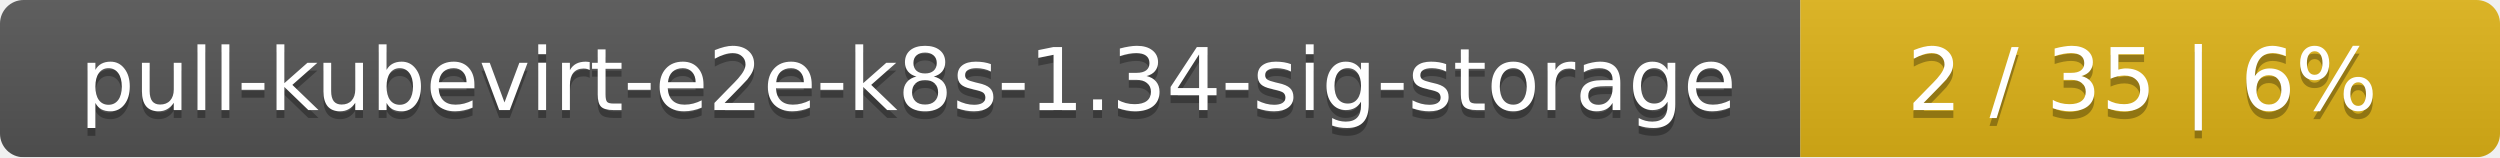
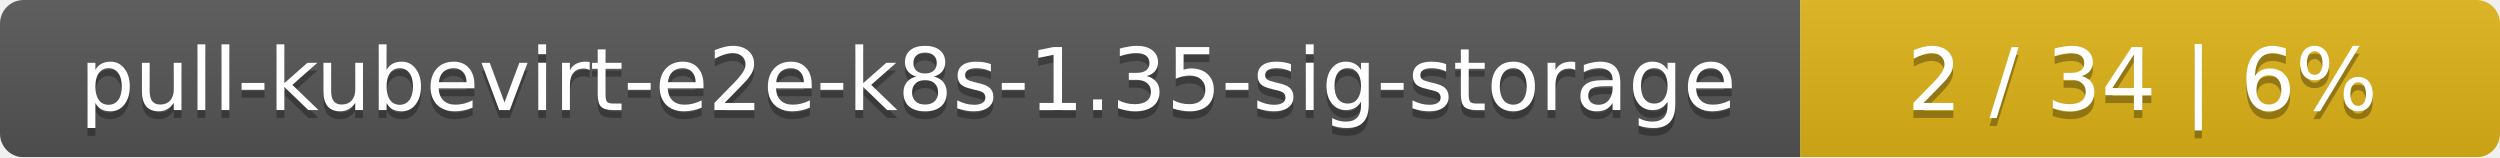
<svg xmlns="http://www.w3.org/2000/svg" width="318" height="20">
  <linearGradient id="smooth" x2="0" y2="100%">
    <stop offset="0" stop-color="#bbb" stop-opacity=".1" />
    <stop offset="1" stop-opacity=".1" />
  </linearGradient>
  <mask id="round">
    <rect width="318" height="20" rx="3" fill="#fff" />
  </mask>
  <g mask="url(#round)">
    <rect width="229" height="20" fill="#555" />
    <rect x="229" width="89" height="20" fill="#dfb317" />
    <rect width="318" height="20" fill="url(#smooth)" />
  </g>
  <g fill="#fff" text-anchor="middle" font-family="DejaVu Sans,Verdana,Geneva,sans-serif" font-size="11">
-     <text x="115.5" y="15" fill="#010101" fill-opacity=".3">pull-kubevirt-e2e-k8s-1.34-sig-storage</text>
-     <text x="115.5" y="14">pull-kubevirt-e2e-k8s-1.34-sig-storage</text>
-     <text x="272.5" y="15" fill="#010101" fill-opacity=".3">2 / 35    |    6%</text>
-     <text x="272.5" y="14">2 / 35    |    6%</text>
+     <text x="115.5" y="15" fill="#010101" fill-opacity=".3">pull-kubevirt-e2e-k8s-1.35-sig-storage</text>
+     <text x="115.5" y="14">pull-kubevirt-e2e-k8s-1.35-sig-storage</text>
+     <text x="272.5" y="15" fill="#010101" fill-opacity=".3">2 / 34    |    6%</text>
+     <text x="272.5" y="14">2 / 34    |    6%</text>
  </g>
</svg>
